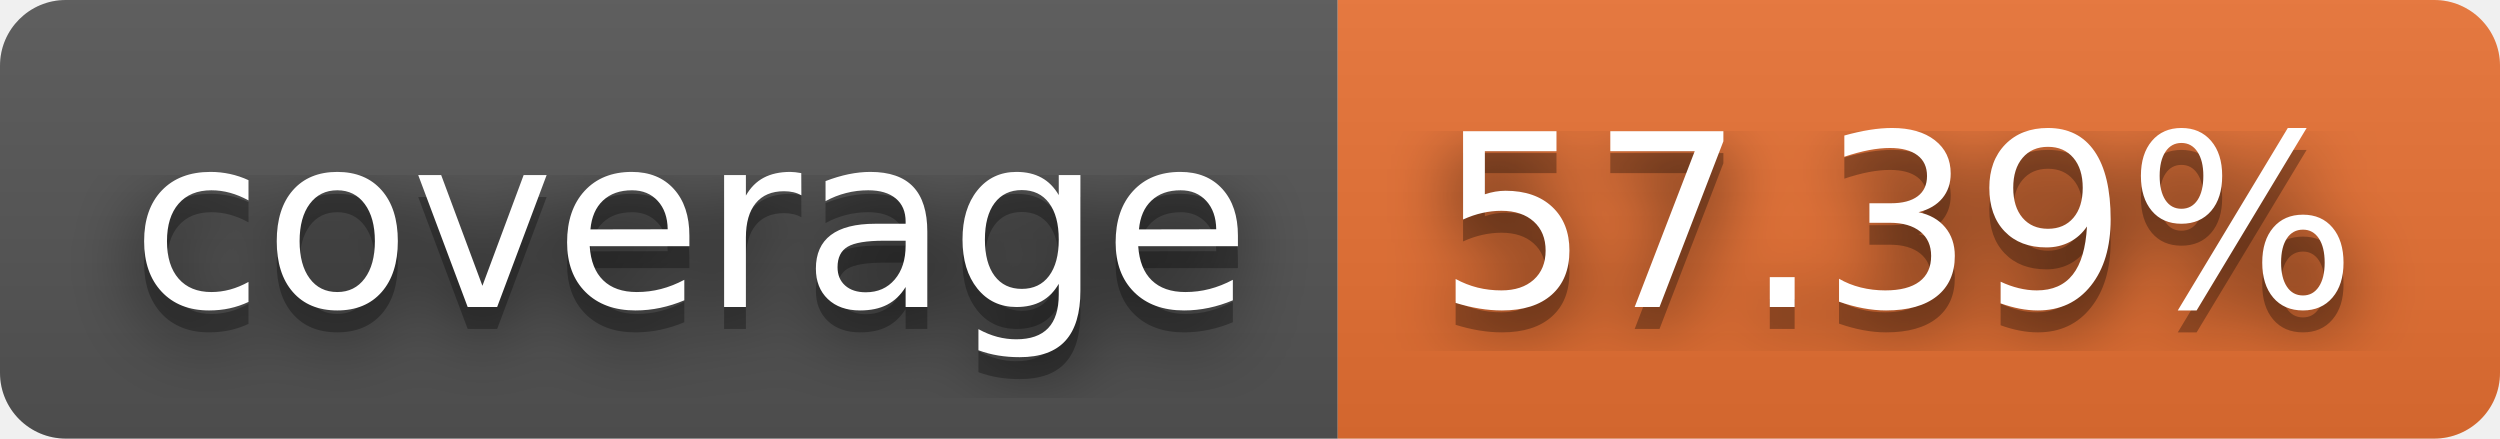
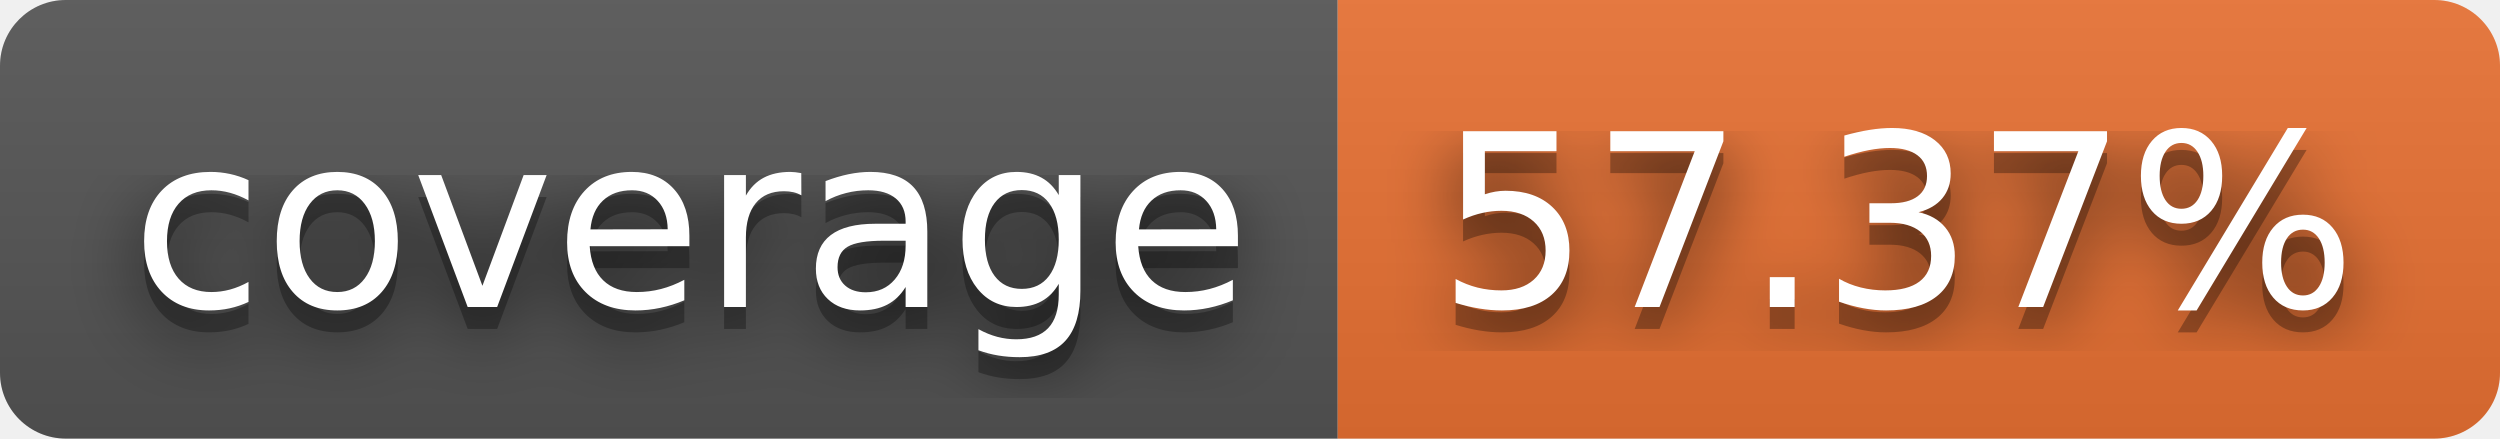
- <svg xmlns="http://www.w3.org/2000/svg" width="114" height="20" role="img" aria-label="coverage: 57.39%">
+ <svg xmlns="http://www.w3.org/2000/svg" width="114" height="20" role="img" aria-label="coverage: 57.37%">
  <filter id="blur">
    <feGaussianBlur stdDeviation="16" />
  </filter>
  <linearGradient id="s" x2="0" y2="100%">
    <stop offset="0" stop-color="#bbb" stop-opacity=".1" />
    <stop offset="1" stop-opacity=".1" />
  </linearGradient>
  <clipPath id="r">
    <rect width="114" height="20" rx="3" />
  </clipPath>
  <g clip-path="url(#r)">
    <rect width="61" height="20" fill="#555" />
    <rect x="61" width="53" height="20" fill="#ea7233" />
    <rect width="114" height="20" fill="url(#s)" />
  </g>
  <g fill="#fff" text-anchor="middle" font-family="Verdana,Geneva,DejaVu Sans,sans-serif" text-rendering="geometricPrecision" font-size="110">
    <g transform="scale(.1)">
      <g aria-hidden="true" fill="#010101">
        <text x="315" y="150" fill-opacity=".8" filter="url(#blur)" textLength="510">coverage</text>
        <text x="315" y="150" fill-opacity=".3" textLength="510">coverage</text>
      </g>
      <text x="315" y="140" textLength="510">coverage</text>
    </g>
    <g transform="scale(.1)">
      <g aria-hidden="true" fill="#010101">
-         <text x="865" y="150" fill-opacity=".8" filter="url(#blur)" textLength="430">57.39%</text>
-         <text x="865" y="150" fill-opacity=".3" textLength="430">57.39%</text>
+         <text x="865" y="150" fill-opacity=".8" filter="url(#blur)" textLength="430">57.37%</text>
+         <text x="865" y="150" fill-opacity=".3" textLength="430">57.37%</text>
      </g>
-       <text x="865" y="140" textLength="430">57.39%</text>
+       <text x="865" y="140" textLength="430">57.37%</text>
    </g>
  </g>
</svg>
